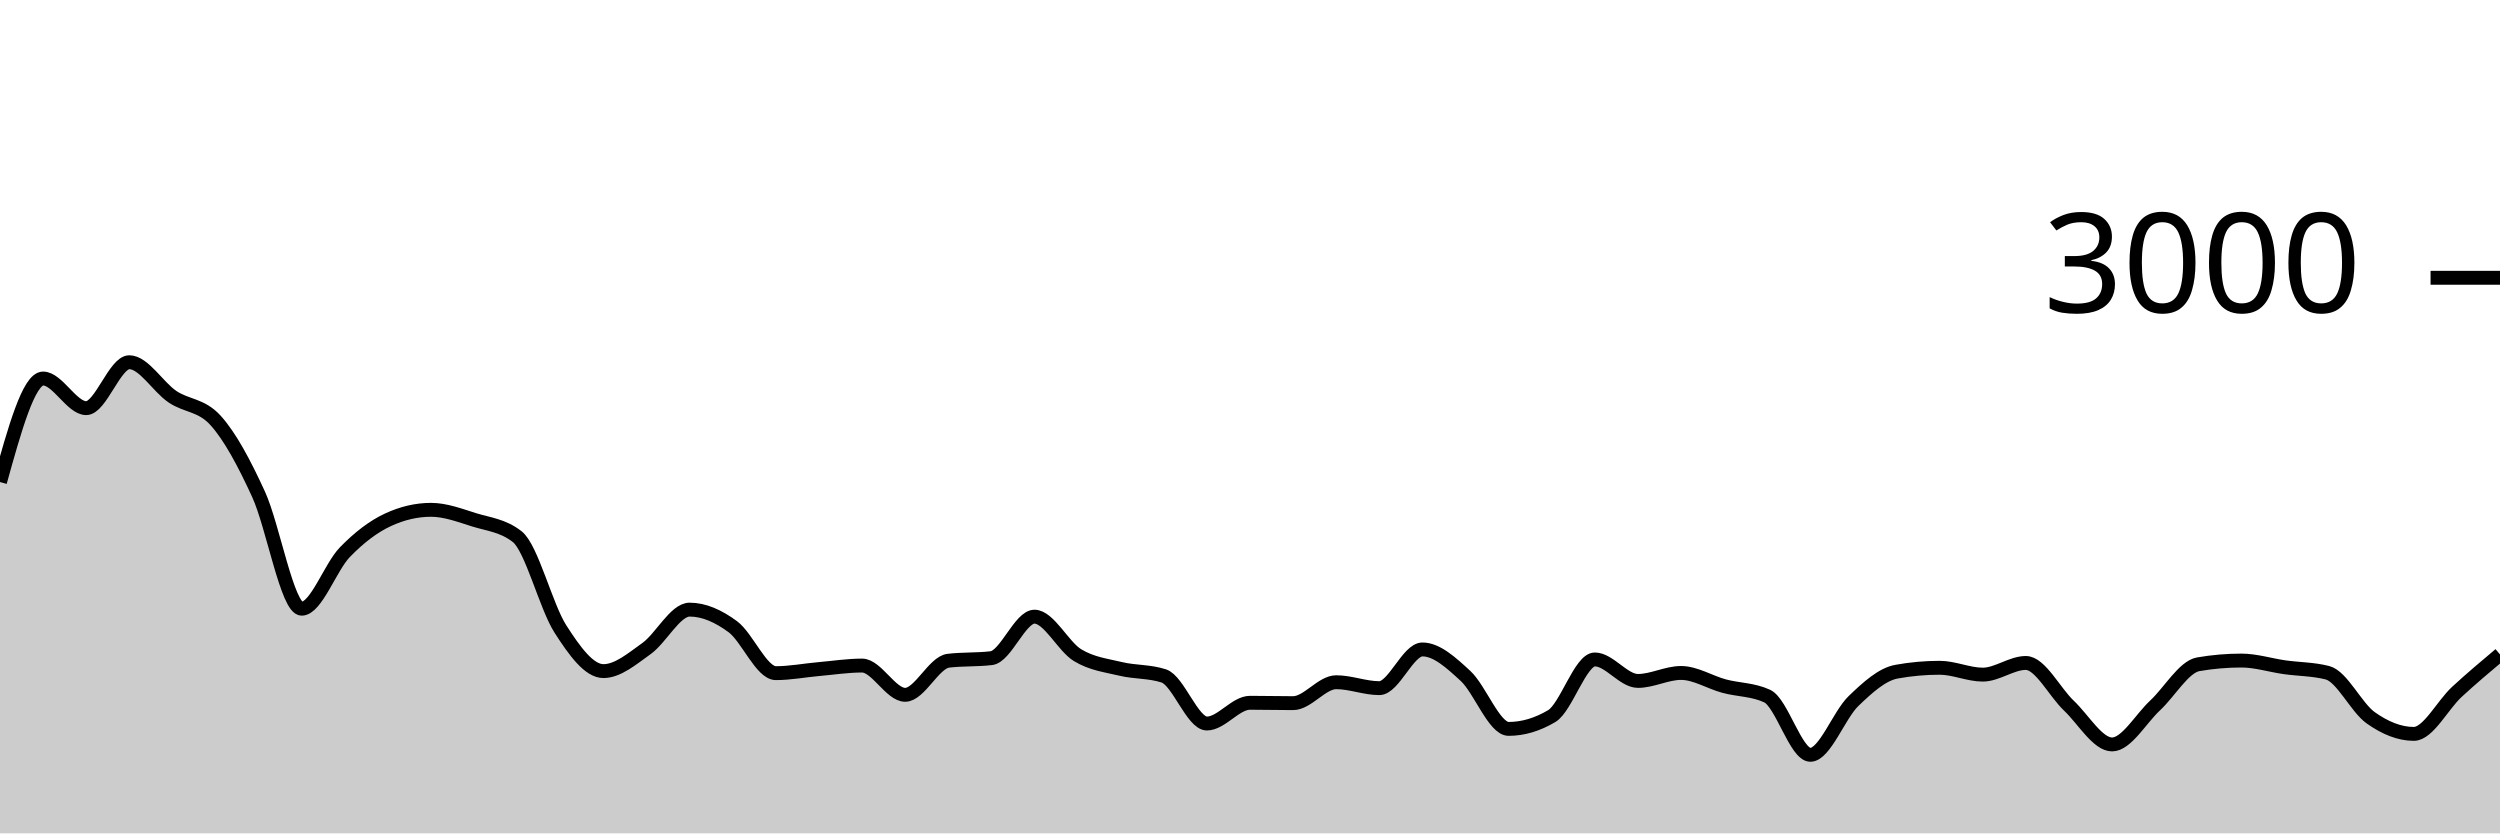
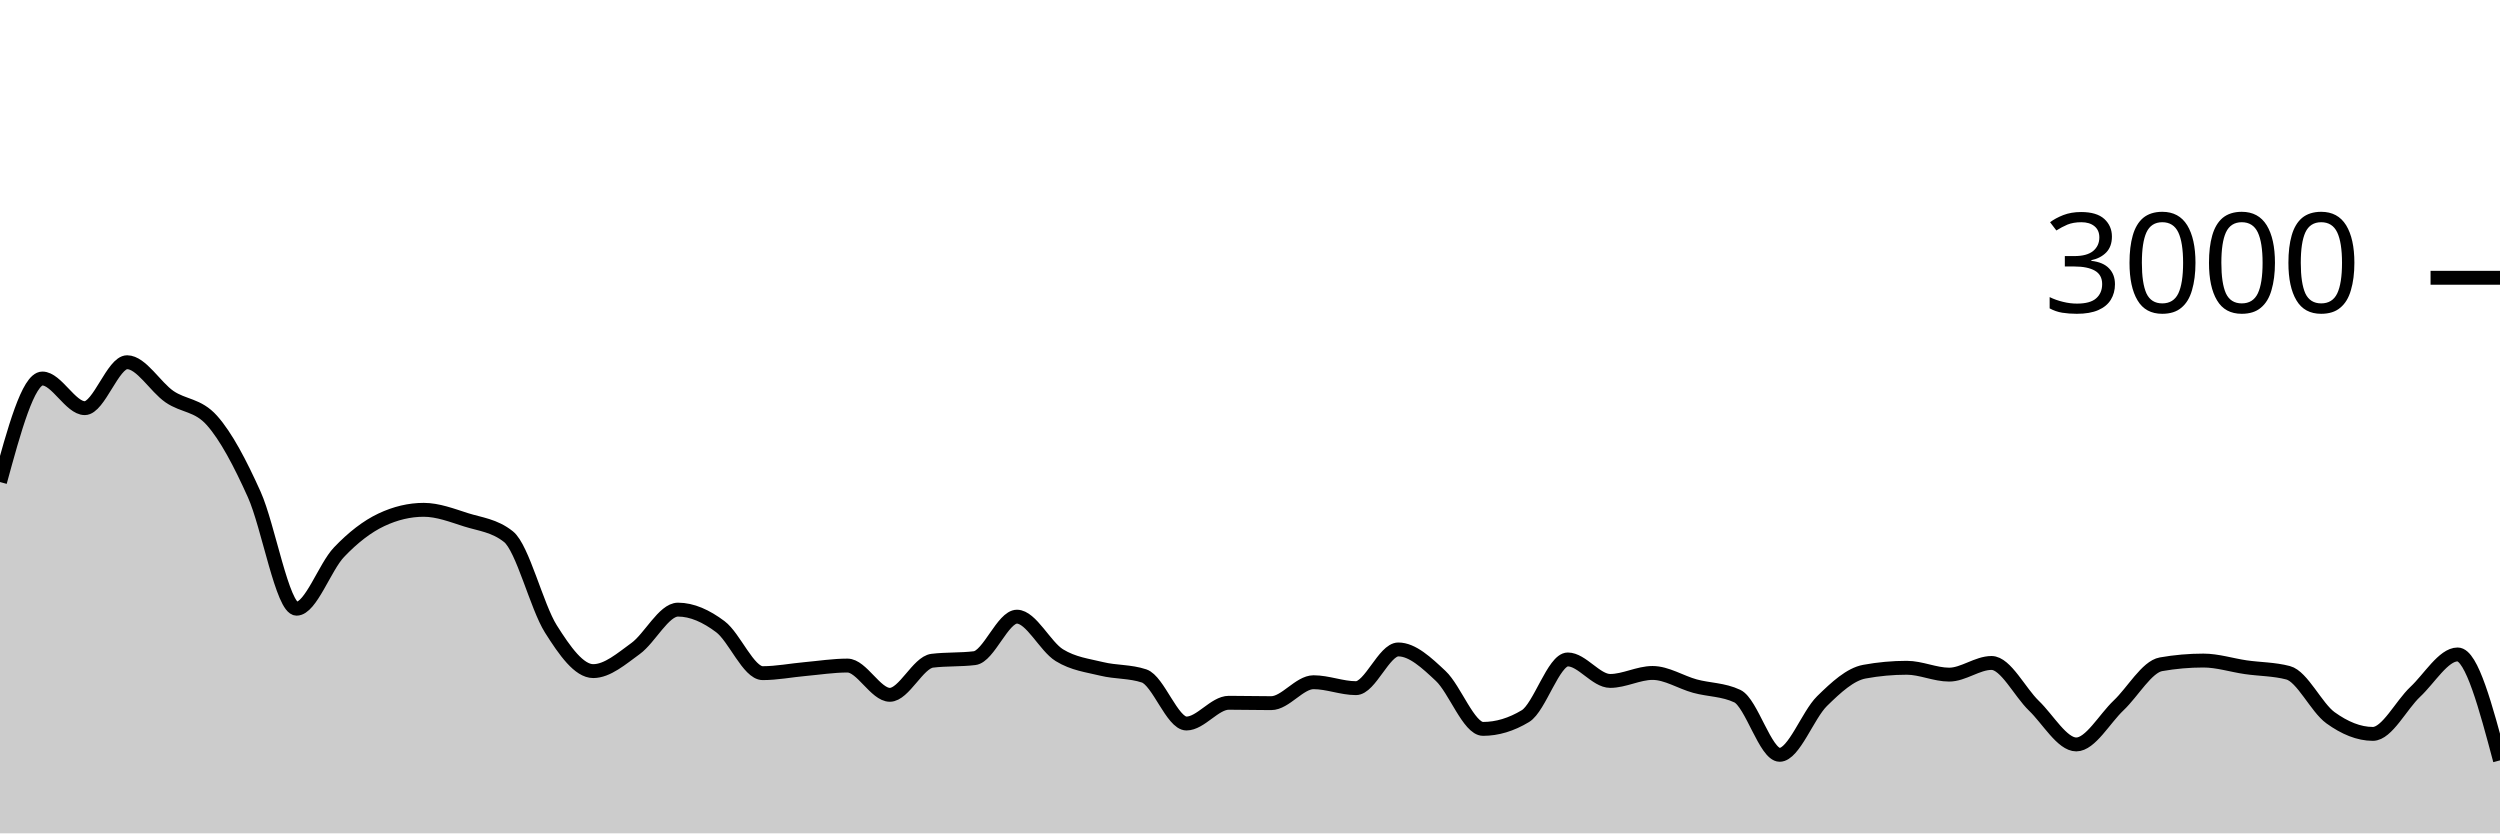
<svg xmlns="http://www.w3.org/2000/svg" viewBox="0 0 180 60">
  <g transform="translate(0,20)">
-     <path class="area" fill="rgba(0, 0, 0, 0.2)" d="M0,14.707C1.034,10.98,2.069,7.253,3.103,7.253C4.138,7.253,5.172,9.387,6.207,9.387C7.241,9.387,8.276,6.08,9.31,6.08C10.345,6.08,11.379,7.862,12.414,8.56C13.448,9.258,14.483,9.129,15.517,10.267C16.552,11.404,17.586,13.34,18.621,15.6C19.655,17.86,20.69,23.827,21.724,23.827C22.759,23.827,23.793,20.827,24.828,19.76C25.862,18.693,26.897,17.907,27.931,17.427C28.966,16.947,30,16.707,31.034,16.707C32.069,16.707,33.103,17.104,34.138,17.427C35.172,17.749,36.207,17.831,37.241,18.64C38.276,19.449,39.31,23.667,40.345,25.28C41.379,26.893,42.414,28.32,43.448,28.32C44.483,28.32,45.517,27.431,46.552,26.693C47.586,25.956,48.621,23.893,49.655,23.893C50.69,23.893,51.724,24.358,52.759,25.12C53.793,25.882,54.828,28.467,55.862,28.467C56.897,28.467,57.931,28.264,58.966,28.173C60,28.082,61.034,27.92,62.069,27.92C63.103,27.92,64.138,30.027,65.172,30.027C66.207,30.027,67.241,27.698,68.276,27.573C69.31,27.449,70.345,27.511,71.379,27.387C72.414,27.262,73.448,24.4,74.483,24.4C75.517,24.4,76.552,26.547,77.586,27.173C78.621,27.8,79.655,27.911,80.69,28.16C81.724,28.409,82.759,28.329,83.793,28.667C84.828,29.004,85.862,32.093,86.897,32.093C87.931,32.093,88.966,30.6,90,30.6C91.034,30.6,92.069,30.627,93.103,30.627C94.138,30.627,95.172,29.12,96.207,29.12C97.241,29.12,98.276,29.547,99.31,29.547C100.345,29.547,101.379,26.76,102.414,26.76C103.448,26.76,104.483,27.713,105.517,28.667C106.552,29.62,107.586,32.48,108.621,32.48C109.655,32.48,110.69,32.173,111.724,31.56C112.759,30.947,113.793,27.48,114.828,27.48C115.862,27.48,116.897,29.027,117.931,29.027C118.966,29.027,120,28.453,121.034,28.453C122.069,28.453,123.103,29.122,124.138,29.4C125.172,29.678,126.207,29.64,127.241,30.12C128.276,30.6,129.31,34.347,130.345,34.347C131.379,34.347,132.414,31.478,133.448,30.48C134.483,29.482,135.517,28.547,136.552,28.36C137.586,28.173,138.621,28.08,139.655,28.08C140.69,28.08,141.724,28.573,142.759,28.573C143.793,28.573,144.828,27.733,145.862,27.733C146.897,27.733,147.931,29.836,148.966,30.813C150,31.791,151.034,33.6,152.069,33.6C153.103,33.6,154.138,31.749,155.172,30.787C156.207,29.824,157.241,28.004,158.276,27.827C159.31,27.649,160.345,27.56,161.379,27.56C162.414,27.56,163.448,27.893,164.483,28.04C165.517,28.187,166.552,28.173,167.586,28.44C168.621,28.707,169.655,30.947,170.69,31.68C171.724,32.413,172.759,32.84,173.793,32.84C174.828,32.84,175.862,30.767,176.897,29.813C177.931,28.86,178.966,27.99,180,27.12L180,40C178.966,40,177.931,40,176.897,40C175.862,40,174.828,40,173.793,40C172.759,40,171.724,40,170.69,40C169.655,40,168.621,40,167.586,40C166.552,40,165.517,40,164.483,40C163.448,40,162.414,40,161.379,40C160.345,40,159.31,40,158.276,40C157.241,40,156.207,40,155.172,40C154.138,40,153.103,40,152.069,40C151.034,40,150,40,148.966,40C147.931,40,146.897,40,145.862,40C144.828,40,143.793,40,142.759,40C141.724,40,140.69,40,139.655,40C138.621,40,137.586,40,136.552,40C135.517,40,134.483,40,133.448,40C132.414,40,131.379,40,130.345,40C129.31,40,128.276,40,127.241,40C126.207,40,125.172,40,124.138,40C123.103,40,122.069,40,121.034,40C120,40,118.966,40,117.931,40C116.897,40,115.862,40,114.828,40C113.793,40,112.759,40,111.724,40C110.69,40,109.655,40,108.621,40C107.586,40,106.552,40,105.517,40C104.483,40,103.448,40,102.414,40C101.379,40,100.345,40,99.31,40C98.276,40,97.241,40,96.207,40C95.172,40,94.138,40,93.103,40C92.069,40,91.034,40,90,40C88.966,40,87.931,40,86.897,40C85.862,40,84.828,40,83.793,40C82.759,40,81.724,40,80.69,40C79.655,40,78.621,40,77.586,40C76.552,40,75.517,40,74.483,40C73.448,40,72.414,40,71.379,40C70.345,40,69.31,40,68.276,40C67.241,40,66.207,40,65.172,40C64.138,40,63.103,40,62.069,40C61.034,40,60,40,58.966,40C57.931,40,56.897,40,55.862,40C54.828,40,53.793,40,52.759,40C51.724,40,50.69,40,49.655,40C48.621,40,47.586,40,46.552,40C45.517,40,44.483,40,43.448,40C42.414,40,41.379,40,40.345,40C39.31,40,38.276,40,37.241,40C36.207,40,35.172,40,34.138,40C33.103,40,32.069,40,31.034,40C30,40,28.966,40,27.931,40C26.897,40,25.862,40,24.828,40C23.793,40,22.759,40,21.724,40C20.69,40,19.655,40,18.621,40C17.586,40,16.552,40,15.517,40C14.483,40,13.448,40,12.414,40C11.379,40,10.345,40,9.31,40C8.276,40,7.241,40,6.207,40C5.172,40,4.138,40,3.103,40C2.069,40,1.034,40,0,40Z" />
-     <path class="line" stroke="black" fill="none" d="M0,14.707C1.034,10.98,2.069,7.253,3.103,7.253C4.138,7.253,5.172,9.387,6.207,9.387C7.241,9.387,8.276,6.08,9.31,6.08C10.345,6.08,11.379,7.862,12.414,8.56C13.448,9.258,14.483,9.129,15.517,10.267C16.552,11.404,17.586,13.34,18.621,15.6C19.655,17.86,20.69,23.827,21.724,23.827C22.759,23.827,23.793,20.827,24.828,19.76C25.862,18.693,26.897,17.907,27.931,17.427C28.966,16.947,30,16.707,31.034,16.707C32.069,16.707,33.103,17.104,34.138,17.427C35.172,17.749,36.207,17.831,37.241,18.64C38.276,19.449,39.31,23.667,40.345,25.28C41.379,26.893,42.414,28.32,43.448,28.32C44.483,28.32,45.517,27.431,46.552,26.693C47.586,25.956,48.621,23.893,49.655,23.893C50.69,23.893,51.724,24.358,52.759,25.12C53.793,25.882,54.828,28.467,55.862,28.467C56.897,28.467,57.931,28.264,58.966,28.173C60,28.082,61.034,27.92,62.069,27.92C63.103,27.92,64.138,30.027,65.172,30.027C66.207,30.027,67.241,27.698,68.276,27.573C69.31,27.449,70.345,27.511,71.379,27.387C72.414,27.262,73.448,24.4,74.483,24.4C75.517,24.4,76.552,26.547,77.586,27.173C78.621,27.8,79.655,27.911,80.69,28.16C81.724,28.409,82.759,28.329,83.793,28.667C84.828,29.004,85.862,32.093,86.897,32.093C87.931,32.093,88.966,30.6,90,30.6C91.034,30.6,92.069,30.627,93.103,30.627C94.138,30.627,95.172,29.12,96.207,29.12C97.241,29.12,98.276,29.547,99.31,29.547C100.345,29.547,101.379,26.76,102.414,26.76C103.448,26.76,104.483,27.713,105.517,28.667C106.552,29.62,107.586,32.48,108.621,32.48C109.655,32.48,110.69,32.173,111.724,31.56C112.759,30.947,113.793,27.48,114.828,27.48C115.862,27.48,116.897,29.027,117.931,29.027C118.966,29.027,120,28.453,121.034,28.453C122.069,28.453,123.103,29.122,124.138,29.4C125.172,29.678,126.207,29.64,127.241,30.12C128.276,30.6,129.31,34.347,130.345,34.347C131.379,34.347,132.414,31.478,133.448,30.48C134.483,29.482,135.517,28.547,136.552,28.36C137.586,28.173,138.621,28.08,139.655,28.08C140.69,28.08,141.724,28.573,142.759,28.573C143.793,28.573,144.828,27.733,145.862,27.733C146.897,27.733,147.931,29.836,148.966,30.813C150,31.791,151.034,33.6,152.069,33.6C153.103,33.6,154.138,31.749,155.172,30.787C156.207,29.824,157.241,28.004,158.276,27.827C159.31,27.649,160.345,27.56,161.379,27.56C162.414,27.56,163.448,27.893,164.483,28.04C165.517,28.187,166.552,28.173,167.586,28.44C168.621,28.707,169.655,30.947,170.69,31.68C171.724,32.413,172.759,32.84,173.793,32.84C174.828,32.84,175.862,30.767,176.897,29.813C177.931,28.86,178.966,27.99,180,27.12" />
+     <path class="area" fill="rgba(0, 0, 0, 0.2)" d="M0,14.707C1.017,10.98,2.034,7.253,3.051,7.253C4.068,7.253,5.085,9.387,6.102,9.387C7.119,9.387,8.136,6.08,9.153,6.08C10.169,6.08,11.186,7.862,12.203,8.56C13.22,9.258,14.237,9.129,15.254,10.267C16.271,11.404,17.288,13.34,18.305,15.6C19.322,17.86,20.339,23.827,21.356,23.827C22.373,23.827,23.39,20.827,24.407,19.76C25.424,18.693,26.441,17.907,27.458,17.427C28.475,16.947,29.492,16.707,30.508,16.707C31.525,16.707,32.542,17.104,33.559,17.427C34.576,17.749,35.593,17.831,36.61,18.64C37.627,19.449,38.644,23.667,39.661,25.28C40.678,26.893,41.695,28.32,42.712,28.32C43.729,28.32,44.746,27.431,45.763,26.693C46.78,25.956,47.797,23.893,48.814,23.893C49.831,23.893,50.847,24.358,51.864,25.12C52.881,25.882,53.898,28.467,54.915,28.467C55.932,28.467,56.949,28.264,57.966,28.173C58.983,28.082,60,27.92,61.017,27.92C62.034,27.92,63.051,30.027,64.068,30.027C65.085,30.027,66.102,27.698,67.119,27.573C68.136,27.449,69.153,27.511,70.169,27.387C71.186,27.262,72.203,24.4,73.22,24.4C74.237,24.4,75.254,26.547,76.271,27.173C77.288,27.8,78.305,27.911,79.322,28.16C80.339,28.409,81.356,28.329,82.373,28.667C83.39,29.004,84.407,32.093,85.424,32.093C86.441,32.093,87.458,30.6,88.475,30.6C89.492,30.6,90.508,30.627,91.525,30.627C92.542,30.627,93.559,29.12,94.576,29.12C95.593,29.12,96.61,29.547,97.627,29.547C98.644,29.547,99.661,26.76,100.678,26.76C101.695,26.76,102.712,27.713,103.729,28.667C104.746,29.62,105.763,32.48,106.78,32.48C107.797,32.48,108.814,32.173,109.831,31.56C110.847,30.947,111.864,27.48,112.881,27.48C113.898,27.48,114.915,29.027,115.932,29.027C116.949,29.027,117.966,28.453,118.983,28.453C120,28.453,121.017,29.122,122.034,29.4C123.051,29.678,124.068,29.64,125.085,30.12C126.102,30.6,127.119,34.347,128.136,34.347C129.153,34.347,130.169,31.478,131.186,30.48C132.203,29.482,133.22,28.547,134.237,28.36C135.254,28.173,136.271,28.08,137.288,28.08C138.305,28.08,139.322,28.573,140.339,28.573C141.356,28.573,142.373,27.733,143.39,27.733C144.407,27.733,145.424,29.836,146.441,30.813C147.458,31.791,148.475,33.6,149.492,33.6C150.508,33.6,151.525,31.749,152.542,30.787C153.559,29.824,154.576,28.004,155.593,27.827C156.61,27.649,157.627,27.56,158.644,27.56C159.661,27.56,160.678,27.893,161.695,28.04C162.712,28.187,163.729,28.173,164.746,28.44C165.763,28.707,166.78,30.947,167.797,31.68C168.814,32.413,169.831,32.84,170.847,32.84C171.864,32.84,172.881,30.767,173.898,29.813C174.915,28.86,175.932,27.12,176.949,27.12C177.966,27.12,178.983,30.933,180,34.747L180,40C178.983,40,177.966,40,176.949,40C175.932,40,174.915,40,173.898,40C172.881,40,171.864,40,170.847,40C169.831,40,168.814,40,167.797,40C166.78,40,165.763,40,164.746,40C163.729,40,162.712,40,161.695,40C160.678,40,159.661,40,158.644,40C157.627,40,156.61,40,155.593,40C154.576,40,153.559,40,152.542,40C151.525,40,150.508,40,149.492,40C148.475,40,147.458,40,146.441,40C145.424,40,144.407,40,143.39,40C142.373,40,141.356,40,140.339,40C139.322,40,138.305,40,137.288,40C136.271,40,135.254,40,134.237,40C133.22,40,132.203,40,131.186,40C130.169,40,129.153,40,128.136,40C127.119,40,126.102,40,125.085,40C124.068,40,123.051,40,122.034,40C121.017,40,120,40,118.983,40C117.966,40,116.949,40,115.932,40C114.915,40,113.898,40,112.881,40C111.864,40,110.847,40,109.831,40C108.814,40,107.797,40,106.78,40C105.763,40,104.746,40,103.729,40C102.712,40,101.695,40,100.678,40C99.661,40,98.644,40,97.627,40C96.61,40,95.593,40,94.576,40C93.559,40,92.542,40,91.525,40C90.508,40,89.492,40,88.475,40C87.458,40,86.441,40,85.424,40C84.407,40,83.39,40,82.373,40C81.356,40,80.339,40,79.322,40C78.305,40,77.288,40,76.271,40C75.254,40,74.237,40,73.22,40C72.203,40,71.186,40,70.169,40C69.153,40,68.136,40,67.119,40C66.102,40,65.085,40,64.068,40C63.051,40,62.034,40,61.017,40C60,40,58.983,40,57.966,40C56.949,40,55.932,40,54.915,40C53.898,40,52.881,40,51.864,40C50.847,40,49.831,40,48.814,40C47.797,40,46.78,40,45.763,40C44.746,40,43.729,40,42.712,40C41.695,40,40.678,40,39.661,40C38.644,40,37.627,40,36.61,40C35.593,40,34.576,40,33.559,40C32.542,40,31.525,40,30.508,40C29.492,40,28.475,40,27.458,40C26.441,40,25.424,40,24.407,40C23.39,40,22.373,40,21.356,40C20.339,40,19.322,40,18.305,40C17.288,40,16.271,40,15.254,40C14.237,40,13.22,40,12.203,40C11.186,40,10.169,40,9.153,40C8.136,40,7.119,40,6.102,40C5.085,40,4.068,40,3.051,40C2.034,40,1.017,40,0,40Z" />
+     <path class="line" stroke="black" fill="none" d="M0,14.707C1.017,10.98,2.034,7.253,3.051,7.253C4.068,7.253,5.085,9.387,6.102,9.387C7.119,9.387,8.136,6.08,9.153,6.08C10.169,6.08,11.186,7.862,12.203,8.56C13.22,9.258,14.237,9.129,15.254,10.267C16.271,11.404,17.288,13.34,18.305,15.6C19.322,17.86,20.339,23.827,21.356,23.827C22.373,23.827,23.39,20.827,24.407,19.76C25.424,18.693,26.441,17.907,27.458,17.427C28.475,16.947,29.492,16.707,30.508,16.707C31.525,16.707,32.542,17.104,33.559,17.427C34.576,17.749,35.593,17.831,36.61,18.64C37.627,19.449,38.644,23.667,39.661,25.28C40.678,26.893,41.695,28.32,42.712,28.32C43.729,28.32,44.746,27.431,45.763,26.693C46.78,25.956,47.797,23.893,48.814,23.893C49.831,23.893,50.847,24.358,51.864,25.12C52.881,25.882,53.898,28.467,54.915,28.467C55.932,28.467,56.949,28.264,57.966,28.173C58.983,28.082,60,27.92,61.017,27.92C62.034,27.92,63.051,30.027,64.068,30.027C65.085,30.027,66.102,27.698,67.119,27.573C68.136,27.449,69.153,27.511,70.169,27.387C71.186,27.262,72.203,24.4,73.22,24.4C74.237,24.4,75.254,26.547,76.271,27.173C77.288,27.8,78.305,27.911,79.322,28.16C80.339,28.409,81.356,28.329,82.373,28.667C83.39,29.004,84.407,32.093,85.424,32.093C86.441,32.093,87.458,30.6,88.475,30.6C89.492,30.6,90.508,30.627,91.525,30.627C92.542,30.627,93.559,29.12,94.576,29.12C95.593,29.12,96.61,29.547,97.627,29.547C98.644,29.547,99.661,26.76,100.678,26.76C101.695,26.76,102.712,27.713,103.729,28.667C104.746,29.62,105.763,32.48,106.78,32.48C107.797,32.48,108.814,32.173,109.831,31.56C110.847,30.947,111.864,27.48,112.881,27.48C113.898,27.48,114.915,29.027,115.932,29.027C116.949,29.027,117.966,28.453,118.983,28.453C120,28.453,121.017,29.122,122.034,29.4C123.051,29.678,124.068,29.64,125.085,30.12C126.102,30.6,127.119,34.347,128.136,34.347C129.153,34.347,130.169,31.478,131.186,30.48C132.203,29.482,133.22,28.547,134.237,28.36C135.254,28.173,136.271,28.08,137.288,28.08C138.305,28.08,139.322,28.573,140.339,28.573C141.356,28.573,142.373,27.733,143.39,27.733C144.407,27.733,145.424,29.836,146.441,30.813C147.458,31.791,148.475,33.6,149.492,33.6C150.508,33.6,151.525,31.749,152.542,30.787C153.559,29.824,154.576,28.004,155.593,27.827C156.61,27.649,157.627,27.56,158.644,27.56C159.661,27.56,160.678,27.893,161.695,28.04C162.712,28.187,163.729,28.173,164.746,28.44C165.763,28.707,166.78,30.947,167.797,31.68C168.814,32.413,169.831,32.84,170.847,32.84C171.864,32.84,172.881,30.767,173.898,29.813C174.915,28.86,175.932,27.12,176.949,27.12C177.966,27.12,178.983,30.933,180,34.747" />
    <path class="axis-ceiling" stroke-width="1" stroke="black" fill="none" d="M175,0L180,0" />
    <text class="axis-ceiling-label" font-family="sans-serif" text-anchor="end" font-size="10px" x="170" y="2.5">3000</text>
  </g>
</svg>
